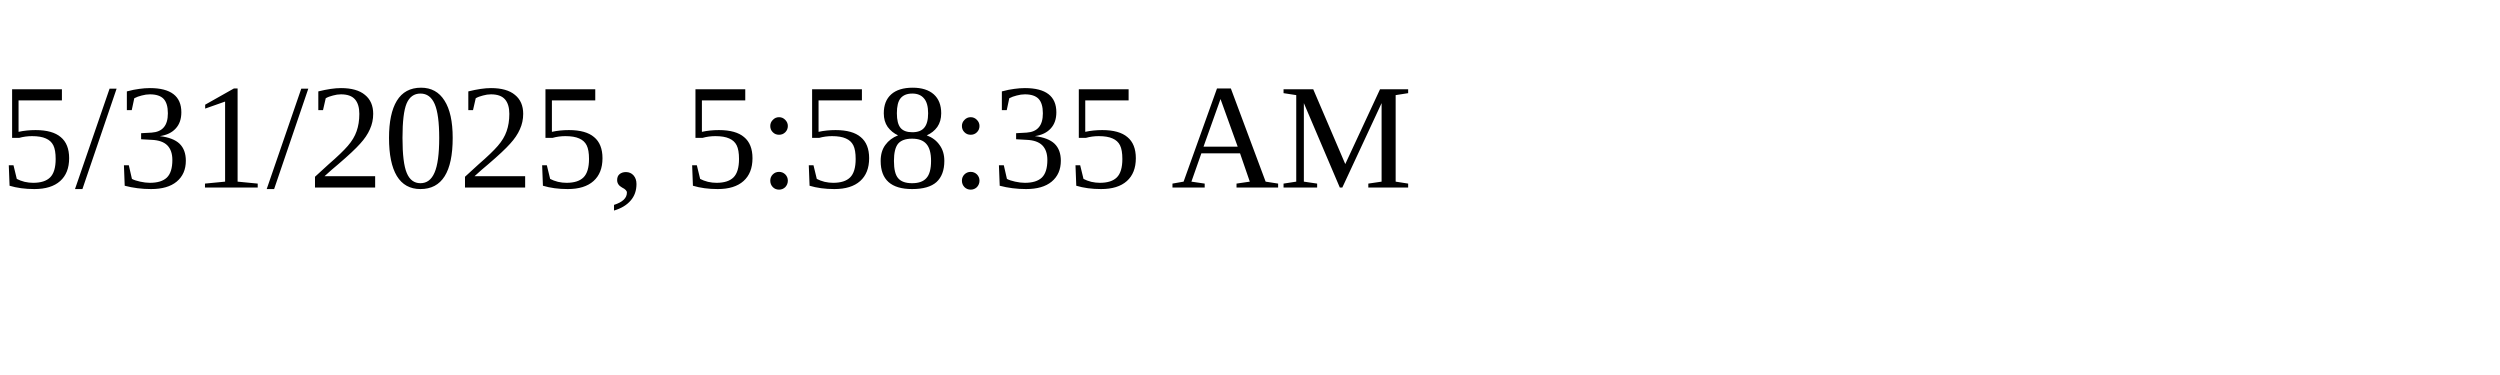
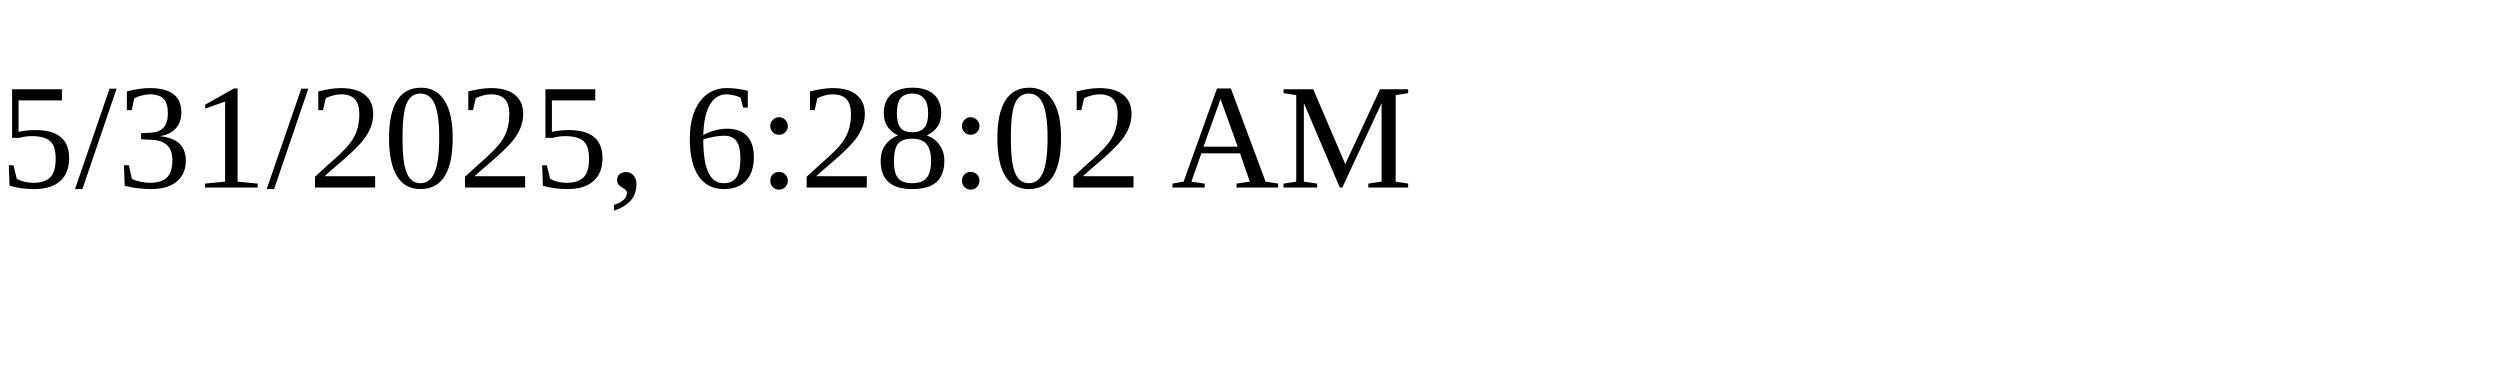
<svg xmlns="http://www.w3.org/2000/svg" height="30" width="200">
-   <text x="0" y="15">5/31/2025, 5:58:35 AM</text>
+   <text x="0" y="15">5/31/2025, 6:28:02 AM</text>
</svg>
